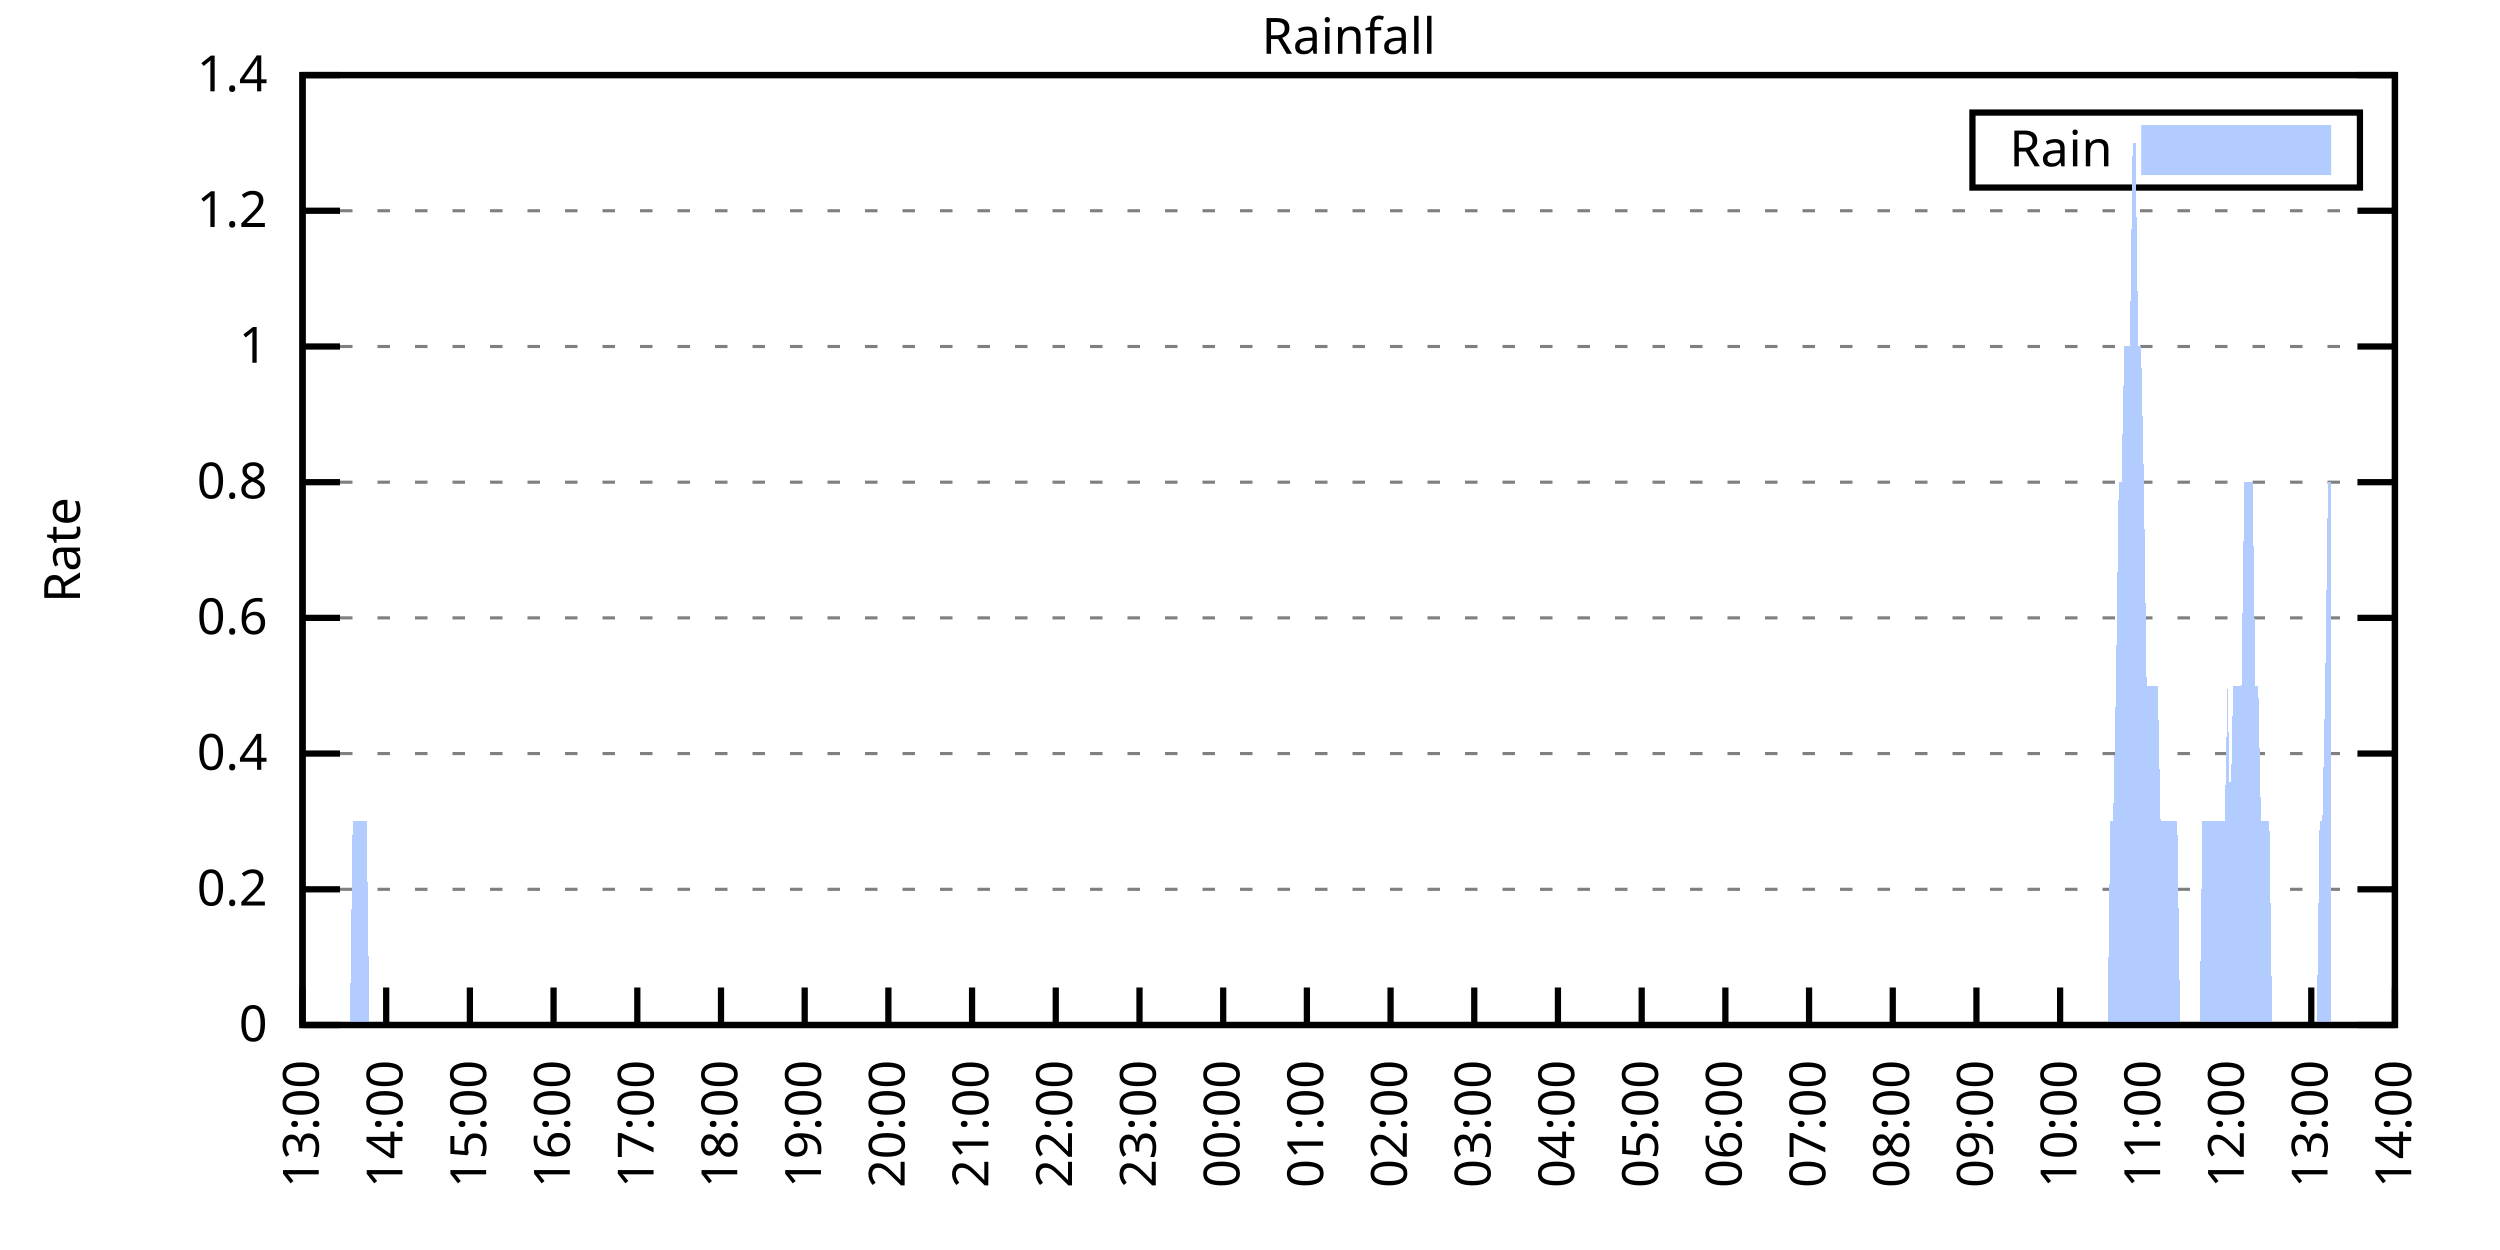
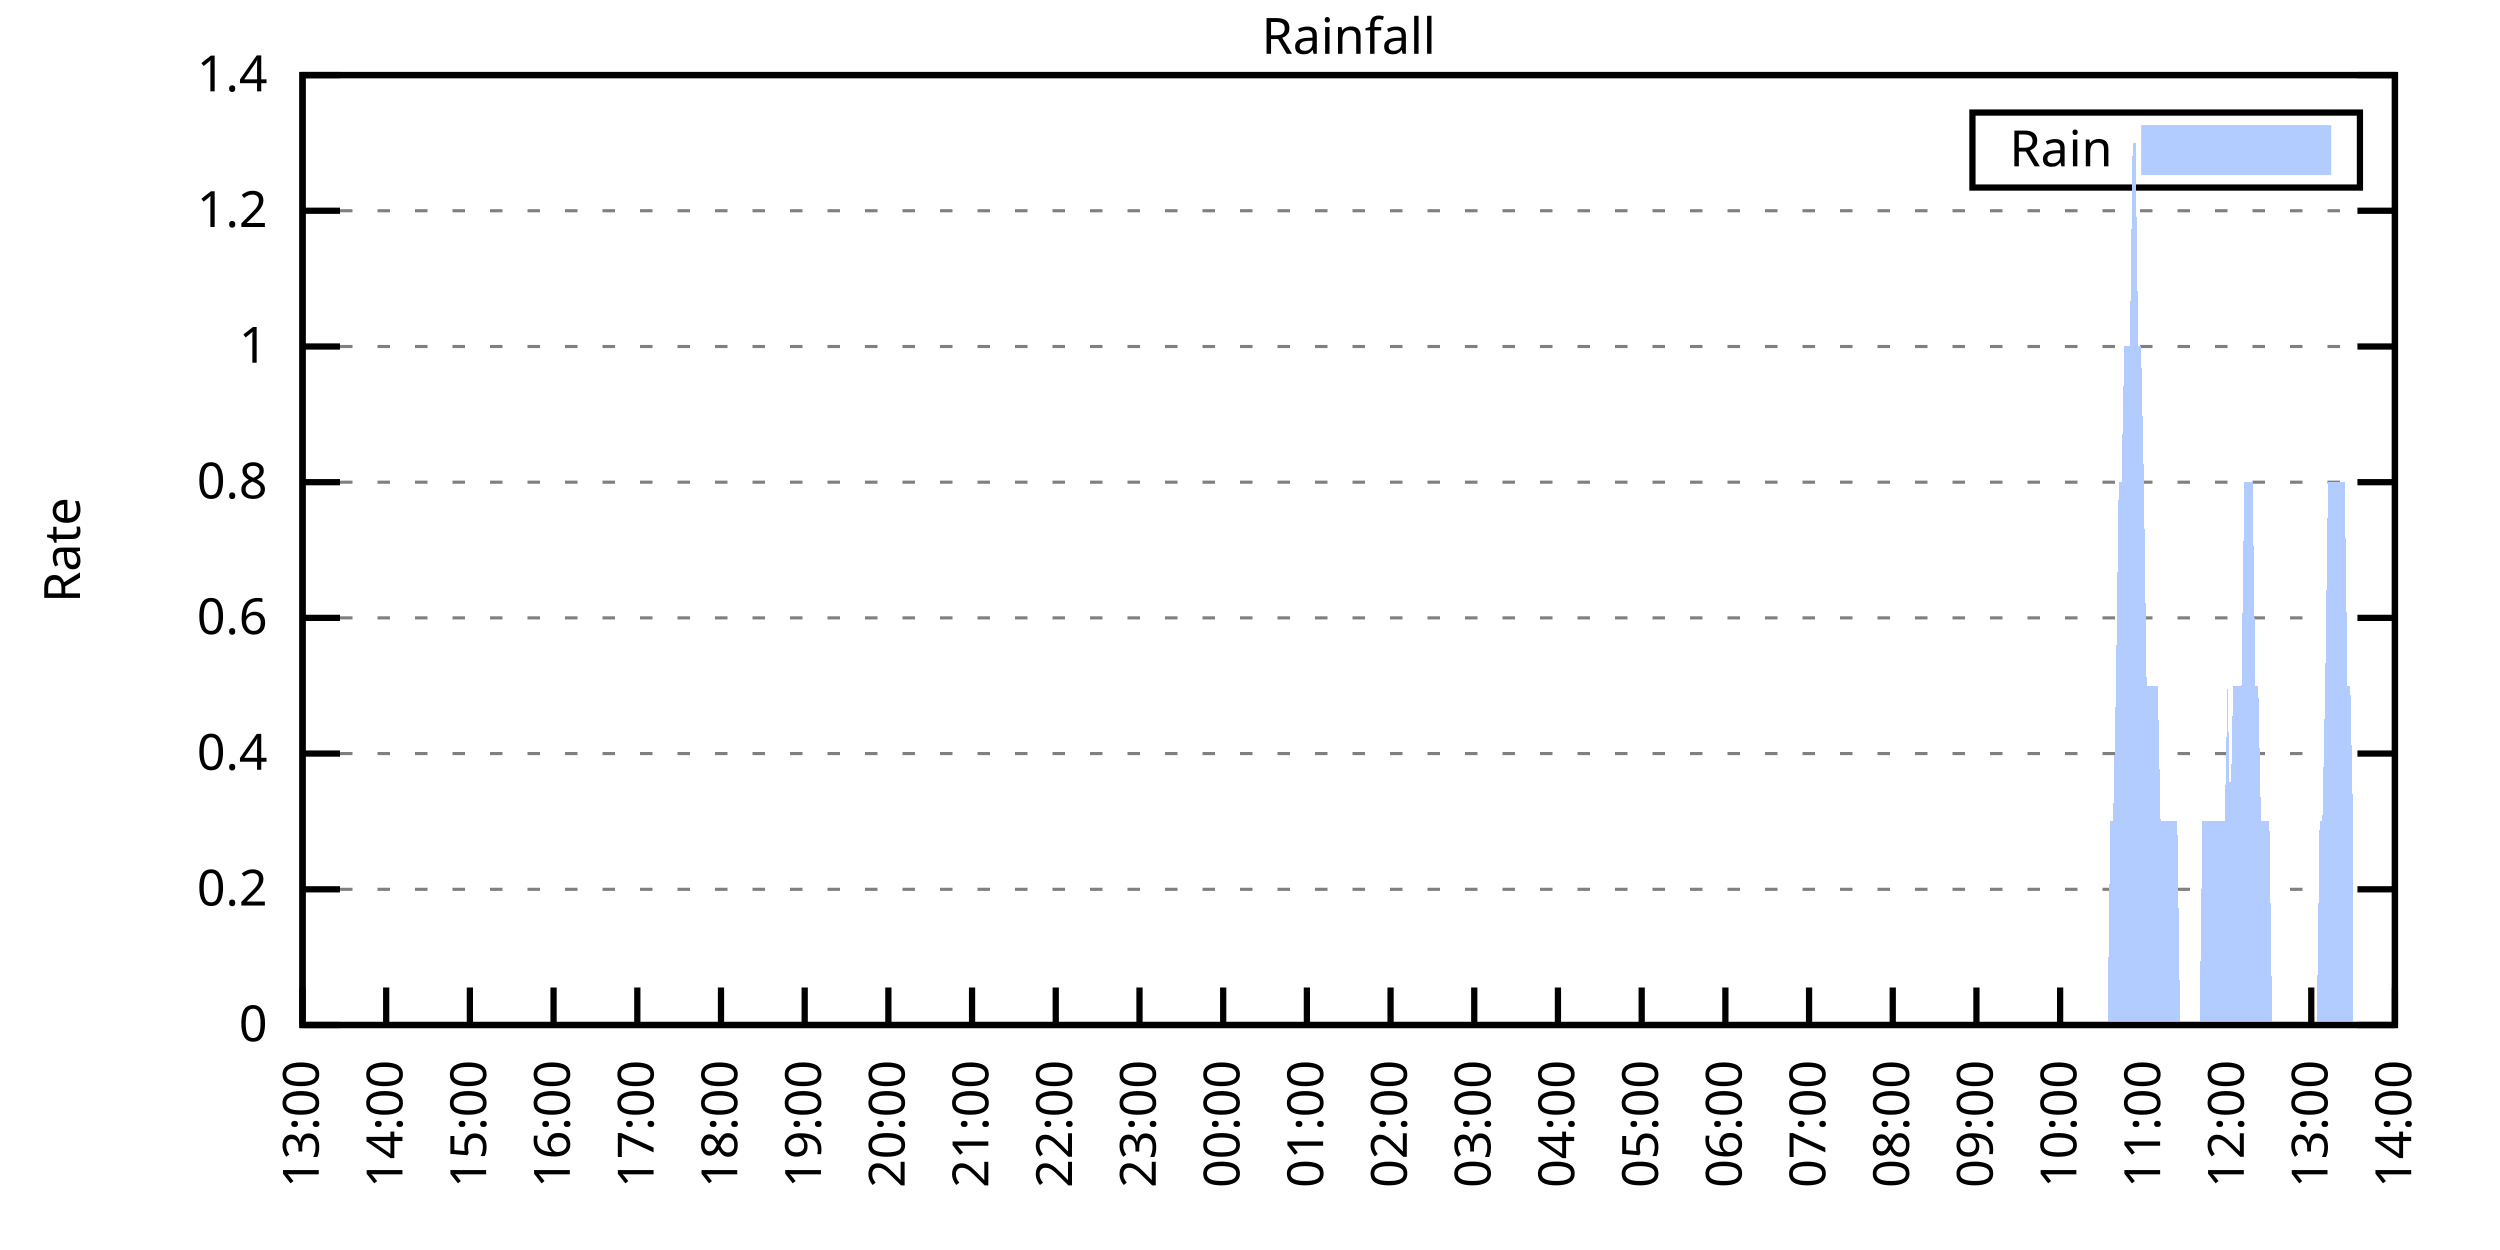
<svg xmlns="http://www.w3.org/2000/svg" xmlns:xlink="http://www.w3.org/1999/xlink" width="400" height="200" viewBox="0 0 400 200">
  <g id="gnuplot_canvas">
    <rect x="0" y="0" width="400" height="200" fill="none" />
    <defs>
      <circle id="gpDot" r="0.5" stroke-width="0.5" stroke="currentColor" />
      <path id="gpPt0" stroke-width="0.333" stroke="currentColor" d="M-1,0 h2 M0,-1 v2" />
      <path id="gpPt1" stroke-width="0.333" stroke="currentColor" d="M-1,-1 L1,1 M1,-1 L-1,1" />
      <path id="gpPt2" stroke-width="0.333" stroke="currentColor" d="M-1,0 L1,0 M0,-1 L0,1 M-1,-1 L1,1 M-1,1 L1,-1" />
      <rect id="gpPt3" stroke-width="0.333" stroke="currentColor" x="-1" y="-1" width="2" height="2" />
      <rect id="gpPt4" stroke-width="0.333" stroke="currentColor" fill="currentColor" x="-1" y="-1" width="2" height="2" />
      <circle id="gpPt5" stroke-width="0.333" stroke="currentColor" cx="0" cy="0" r="1" />
      <use xlink:href="#gpPt5" id="gpPt6" fill="currentColor" stroke="none" />
      <path id="gpPt7" stroke-width="0.333" stroke="currentColor" d="M0,-1.33 L-1.33,0.67 L1.33,0.67 z" />
      <use xlink:href="#gpPt7" id="gpPt8" fill="currentColor" stroke="none" />
      <use xlink:href="#gpPt7" id="gpPt9" stroke="currentColor" transform="rotate(180)" />
      <use xlink:href="#gpPt9" id="gpPt10" fill="currentColor" stroke="none" />
      <use xlink:href="#gpPt3" id="gpPt11" stroke="currentColor" transform="rotate(45)" />
      <use xlink:href="#gpPt11" id="gpPt12" fill="currentColor" stroke="none" />
      <path id="gpPt13" stroke-width="0.333" stroke="currentColor" d="M0,1.330 L1.265,0.411 L0.782,-1.067 L-0.782,-1.076 L-1.265,0.411 z" />
      <use xlink:href="#gpPt13" id="gpPt14" fill="currentColor" stroke="none" />
      <filter id="textbox" filterUnits="objectBoundingBox" x="0" y="0" height="1" width="1">
        <feFlood flood-color="white" flood-opacity="1" result="bgnd" />
        <feComposite in="SourceGraphic" in2="bgnd" operator="atop" />
      </filter>
      <filter id="greybox" filterUnits="objectBoundingBox" x="0" y="0" height="1" width="1">
        <feFlood flood-color="lightgrey" flood-opacity="1" result="grey" />
        <feComposite in="SourceGraphic" in2="grey" operator="atop" />
      </filter>
    </defs>
    <g fill="none" color="white" stroke="currentColor" stroke-width="1.00" stroke-linecap="butt" stroke-linejoin="miter">
</g>
    <g fill="none" color="black" stroke="currentColor" stroke-width="1.00" stroke-linecap="butt" stroke-linejoin="miter">
      <g stroke="none" shape-rendering="crispEdges">
        <polygon fill="rgb(255, 255, 255)" points="48.40,164.00 383.18,164.00 383.18,12.02 48.40,12.02 " />
      </g>
    </g>
    <g fill="none" color="black" stroke="currentColor" stroke-width="1.00" stroke-linecap="butt" stroke-linejoin="miter">
</g>
    <g fill="none" color="black" stroke="black" stroke-width="0.50" stroke-linecap="butt" stroke-linejoin="miter">
</g>
    <g fill="none" color="gray" stroke="currentColor" stroke-width="0.50" stroke-linecap="butt" stroke-linejoin="miter">
      <path stroke="gray" stroke-dasharray="2,4" class="gridline" d="M48.40,164.00 L383.19,164.00  " />
    </g>
    <g fill="none" color="gray" stroke="gray" stroke-width="1.00" stroke-linecap="butt" stroke-linejoin="miter">
</g>
    <g fill="none" color="black" stroke="currentColor" stroke-width="1.00" stroke-linecap="butt" stroke-linejoin="miter">
      <path stroke="black" d="M48.40,164.00 L54.40,164.00 M383.19,164.00 L377.19,164.00  " />
      <g transform="translate(42.80,166.60)" stroke="none" fill="black" font-family="Sans" font-size="8.00" text-anchor="end">
        <text>
          <tspan font-family="Sans"> 0</tspan>
        </text>
      </g>
    </g>
    <g fill="none" color="black" stroke="currentColor" stroke-width="1.00" stroke-linecap="butt" stroke-linejoin="miter">
</g>
    <g fill="none" color="black" stroke="black" stroke-width="0.50" stroke-linecap="butt" stroke-linejoin="miter">
</g>
    <g fill="none" color="gray" stroke="currentColor" stroke-width="0.50" stroke-linecap="butt" stroke-linejoin="miter">
      <path stroke="gray" stroke-dasharray="2,4" class="gridline" d="M48.40,142.29 L383.19,142.29  " />
    </g>
    <g fill="none" color="gray" stroke="gray" stroke-width="1.00" stroke-linecap="butt" stroke-linejoin="miter">
</g>
    <g fill="none" color="black" stroke="currentColor" stroke-width="1.00" stroke-linecap="butt" stroke-linejoin="miter">
      <path stroke="black" d="M48.40,142.29 L54.40,142.29 M383.19,142.29 L377.19,142.29  " />
      <g transform="translate(42.80,144.89)" stroke="none" fill="black" font-family="Sans" font-size="8.00" text-anchor="end">
        <text>
          <tspan font-family="Sans"> 0.2</tspan>
        </text>
      </g>
    </g>
    <g fill="none" color="black" stroke="currentColor" stroke-width="1.00" stroke-linecap="butt" stroke-linejoin="miter">
</g>
    <g fill="none" color="black" stroke="black" stroke-width="0.50" stroke-linecap="butt" stroke-linejoin="miter">
</g>
    <g fill="none" color="gray" stroke="currentColor" stroke-width="0.50" stroke-linecap="butt" stroke-linejoin="miter">
      <path stroke="gray" stroke-dasharray="2,4" class="gridline" d="M48.40,120.57 L383.19,120.57  " />
    </g>
    <g fill="none" color="gray" stroke="gray" stroke-width="1.00" stroke-linecap="butt" stroke-linejoin="miter">
</g>
    <g fill="none" color="black" stroke="currentColor" stroke-width="1.00" stroke-linecap="butt" stroke-linejoin="miter">
      <path stroke="black" d="M48.40,120.57 L54.40,120.57 M383.19,120.57 L377.19,120.57  " />
      <g transform="translate(42.80,123.17)" stroke="none" fill="black" font-family="Sans" font-size="8.00" text-anchor="end">
        <text>
          <tspan font-family="Sans"> 0.4</tspan>
        </text>
      </g>
    </g>
    <g fill="none" color="black" stroke="currentColor" stroke-width="1.00" stroke-linecap="butt" stroke-linejoin="miter">
</g>
    <g fill="none" color="black" stroke="black" stroke-width="0.50" stroke-linecap="butt" stroke-linejoin="miter">
</g>
    <g fill="none" color="gray" stroke="currentColor" stroke-width="0.50" stroke-linecap="butt" stroke-linejoin="miter">
      <path stroke="gray" stroke-dasharray="2,4" class="gridline" d="M48.40,98.86 L383.19,98.86  " />
    </g>
    <g fill="none" color="gray" stroke="gray" stroke-width="1.00" stroke-linecap="butt" stroke-linejoin="miter">
</g>
    <g fill="none" color="black" stroke="currentColor" stroke-width="1.00" stroke-linecap="butt" stroke-linejoin="miter">
      <path stroke="black" d="M48.40,98.86 L54.40,98.86 M383.19,98.86 L377.19,98.86  " />
      <g transform="translate(42.80,101.46)" stroke="none" fill="black" font-family="Sans" font-size="8.00" text-anchor="end">
        <text>
          <tspan font-family="Sans"> 0.6</tspan>
        </text>
      </g>
    </g>
    <g fill="none" color="black" stroke="currentColor" stroke-width="1.00" stroke-linecap="butt" stroke-linejoin="miter">
</g>
    <g fill="none" color="black" stroke="black" stroke-width="0.50" stroke-linecap="butt" stroke-linejoin="miter">
</g>
    <g fill="none" color="gray" stroke="currentColor" stroke-width="0.50" stroke-linecap="butt" stroke-linejoin="miter">
      <path stroke="gray" stroke-dasharray="2,4" class="gridline" d="M48.40,77.15 L383.19,77.15  " />
    </g>
    <g fill="none" color="gray" stroke="gray" stroke-width="1.00" stroke-linecap="butt" stroke-linejoin="miter">
</g>
    <g fill="none" color="black" stroke="currentColor" stroke-width="1.00" stroke-linecap="butt" stroke-linejoin="miter">
      <path stroke="black" d="M48.40,77.15 L54.40,77.15 M383.19,77.15 L377.19,77.15  " />
      <g transform="translate(42.80,79.75)" stroke="none" fill="black" font-family="Sans" font-size="8.00" text-anchor="end">
        <text>
          <tspan font-family="Sans"> 0.8</tspan>
        </text>
      </g>
    </g>
    <g fill="none" color="black" stroke="currentColor" stroke-width="1.00" stroke-linecap="butt" stroke-linejoin="miter">
</g>
    <g fill="none" color="black" stroke="black" stroke-width="0.50" stroke-linecap="butt" stroke-linejoin="miter">
</g>
    <g fill="none" color="gray" stroke="currentColor" stroke-width="0.50" stroke-linecap="butt" stroke-linejoin="miter">
      <path stroke="gray" stroke-dasharray="2,4" class="gridline" d="M48.40,55.44 L383.19,55.44  " />
    </g>
    <g fill="none" color="gray" stroke="gray" stroke-width="1.00" stroke-linecap="butt" stroke-linejoin="miter">
</g>
    <g fill="none" color="black" stroke="currentColor" stroke-width="1.00" stroke-linecap="butt" stroke-linejoin="miter">
      <path stroke="black" d="M48.40,55.44 L54.40,55.44 M383.19,55.44 L377.19,55.44  " />
      <g transform="translate(42.80,58.04)" stroke="none" fill="black" font-family="Sans" font-size="8.00" text-anchor="end">
        <text>
          <tspan font-family="Sans"> 1</tspan>
        </text>
      </g>
    </g>
    <g fill="none" color="black" stroke="currentColor" stroke-width="1.00" stroke-linecap="butt" stroke-linejoin="miter">
</g>
    <g fill="none" color="black" stroke="black" stroke-width="0.50" stroke-linecap="butt" stroke-linejoin="miter">
</g>
    <g fill="none" color="gray" stroke="currentColor" stroke-width="0.50" stroke-linecap="butt" stroke-linejoin="miter">
      <path stroke="gray" stroke-dasharray="2,4" class="gridline" d="M48.40,33.72 L383.19,33.72  " />
    </g>
    <g fill="none" color="gray" stroke="gray" stroke-width="1.00" stroke-linecap="butt" stroke-linejoin="miter">
</g>
    <g fill="none" color="black" stroke="currentColor" stroke-width="1.00" stroke-linecap="butt" stroke-linejoin="miter">
      <path stroke="black" d="M48.40,33.72 L54.40,33.72 M383.19,33.72 L377.19,33.72  " />
      <g transform="translate(42.80,36.32)" stroke="none" fill="black" font-family="Sans" font-size="8.00" text-anchor="end">
        <text>
          <tspan font-family="Sans"> 1.2</tspan>
        </text>
      </g>
    </g>
    <g fill="none" color="black" stroke="currentColor" stroke-width="1.00" stroke-linecap="butt" stroke-linejoin="miter">
</g>
    <g fill="none" color="black" stroke="black" stroke-width="0.50" stroke-linecap="butt" stroke-linejoin="miter">
</g>
    <g fill="none" color="gray" stroke="currentColor" stroke-width="0.50" stroke-linecap="butt" stroke-linejoin="miter">
      <path stroke="gray" stroke-dasharray="2,4" class="gridline" d="M48.40,12.01 L383.19,12.01  " />
    </g>
    <g fill="none" color="gray" stroke="gray" stroke-width="1.00" stroke-linecap="butt" stroke-linejoin="miter">
</g>
    <g fill="none" color="black" stroke="currentColor" stroke-width="1.00" stroke-linecap="butt" stroke-linejoin="miter">
      <path stroke="black" d="M48.40,12.01 L54.40,12.01 M383.19,12.01 L377.19,12.01  " />
      <g transform="translate(42.80,14.61)" stroke="none" fill="black" font-family="Sans" font-size="8.00" text-anchor="end">
        <text>
          <tspan font-family="Sans"> 1.4</tspan>
        </text>
      </g>
    </g>
    <g fill="none" color="black" stroke="currentColor" stroke-width="1.00" stroke-linecap="butt" stroke-linejoin="miter">
      <path stroke="black" d="M48.40,164.00 L48.40,158.00  " />
      <g transform="translate(51.00,169.60) rotate(270.00)" stroke="none" fill="black" font-family="Sans" font-size="8.00" text-anchor="end">
        <text>
          <tspan font-family="Sans">13:00</tspan>
        </text>
      </g>
    </g>
    <g fill="none" color="black" stroke="currentColor" stroke-width="1.00" stroke-linecap="butt" stroke-linejoin="miter">
      <path stroke="black" d="M61.79,164.00 L61.79,158.00  " />
      <g transform="translate(64.39,169.60) rotate(270.00)" stroke="none" fill="black" font-family="Sans" font-size="8.00" text-anchor="end">
        <text>
          <tspan font-family="Sans">14:00</tspan>
        </text>
      </g>
    </g>
    <g fill="none" color="black" stroke="currentColor" stroke-width="1.00" stroke-linecap="butt" stroke-linejoin="miter">
      <path stroke="black" d="M75.18,164.00 L75.18,158.00  " />
      <g transform="translate(77.78,169.60) rotate(270.00)" stroke="none" fill="black" font-family="Sans" font-size="8.00" text-anchor="end">
        <text>
          <tspan font-family="Sans">15:00</tspan>
        </text>
      </g>
    </g>
    <g fill="none" color="black" stroke="currentColor" stroke-width="1.00" stroke-linecap="butt" stroke-linejoin="miter">
      <path stroke="black" d="M88.57,164.00 L88.57,158.00  " />
      <g transform="translate(91.17,169.60) rotate(270.00)" stroke="none" fill="black" font-family="Sans" font-size="8.00" text-anchor="end">
        <text>
          <tspan font-family="Sans">16:00</tspan>
        </text>
      </g>
    </g>
    <g fill="none" color="black" stroke="currentColor" stroke-width="1.00" stroke-linecap="butt" stroke-linejoin="miter">
      <path stroke="black" d="M101.97,164.00 L101.97,158.00  " />
      <g transform="translate(104.57,169.60) rotate(270.00)" stroke="none" fill="black" font-family="Sans" font-size="8.00" text-anchor="end">
        <text>
          <tspan font-family="Sans">17:00</tspan>
        </text>
      </g>
    </g>
    <g fill="none" color="black" stroke="currentColor" stroke-width="1.00" stroke-linecap="butt" stroke-linejoin="miter">
      <path stroke="black" d="M115.36,164.00 L115.36,158.00  " />
      <g transform="translate(117.96,169.60) rotate(270.00)" stroke="none" fill="black" font-family="Sans" font-size="8.00" text-anchor="end">
        <text>
          <tspan font-family="Sans">18:00</tspan>
        </text>
      </g>
    </g>
    <g fill="none" color="black" stroke="currentColor" stroke-width="1.00" stroke-linecap="butt" stroke-linejoin="miter">
      <path stroke="black" d="M128.75,164.00 L128.75,158.00  " />
      <g transform="translate(131.35,169.60) rotate(270.00)" stroke="none" fill="black" font-family="Sans" font-size="8.00" text-anchor="end">
        <text>
          <tspan font-family="Sans">19:00</tspan>
        </text>
      </g>
    </g>
    <g fill="none" color="black" stroke="currentColor" stroke-width="1.00" stroke-linecap="butt" stroke-linejoin="miter">
      <path stroke="black" d="M142.14,164.00 L142.14,158.00  " />
      <g transform="translate(144.74,169.60) rotate(270.00)" stroke="none" fill="black" font-family="Sans" font-size="8.00" text-anchor="end">
        <text>
          <tspan font-family="Sans">20:00</tspan>
        </text>
      </g>
    </g>
    <g fill="none" color="black" stroke="currentColor" stroke-width="1.00" stroke-linecap="butt" stroke-linejoin="miter">
      <path stroke="black" d="M155.53,164.00 L155.53,158.00  " />
      <g transform="translate(158.13,169.60) rotate(270.00)" stroke="none" fill="black" font-family="Sans" font-size="8.00" text-anchor="end">
        <text>
          <tspan font-family="Sans">21:00</tspan>
        </text>
      </g>
    </g>
    <g fill="none" color="black" stroke="currentColor" stroke-width="1.00" stroke-linecap="butt" stroke-linejoin="miter">
      <path stroke="black" d="M168.92,164.00 L168.92,158.00  " />
      <g transform="translate(171.52,169.60) rotate(270.00)" stroke="none" fill="black" font-family="Sans" font-size="8.00" text-anchor="end">
        <text>
          <tspan font-family="Sans">22:00</tspan>
        </text>
      </g>
    </g>
    <g fill="none" color="black" stroke="currentColor" stroke-width="1.00" stroke-linecap="butt" stroke-linejoin="miter">
      <path stroke="black" d="M182.32,164.00 L182.32,158.00  " />
      <g transform="translate(184.92,169.60) rotate(270.00)" stroke="none" fill="black" font-family="Sans" font-size="8.00" text-anchor="end">
        <text>
          <tspan font-family="Sans">23:00</tspan>
        </text>
      </g>
    </g>
    <g fill="none" color="black" stroke="currentColor" stroke-width="1.00" stroke-linecap="butt" stroke-linejoin="miter">
      <path stroke="black" d="M195.71,164.00 L195.71,158.00  " />
      <g transform="translate(198.31,169.60) rotate(270.00)" stroke="none" fill="black" font-family="Sans" font-size="8.00" text-anchor="end">
        <text>
          <tspan font-family="Sans">00:00</tspan>
        </text>
      </g>
    </g>
    <g fill="none" color="black" stroke="currentColor" stroke-width="1.00" stroke-linecap="butt" stroke-linejoin="miter">
      <path stroke="black" d="M209.10,164.00 L209.10,158.00  " />
      <g transform="translate(211.70,169.60) rotate(270.00)" stroke="none" fill="black" font-family="Sans" font-size="8.00" text-anchor="end">
        <text>
          <tspan font-family="Sans">01:00</tspan>
        </text>
      </g>
    </g>
    <g fill="none" color="black" stroke="currentColor" stroke-width="1.00" stroke-linecap="butt" stroke-linejoin="miter">
      <path stroke="black" d="M222.49,164.00 L222.49,158.00  " />
      <g transform="translate(225.09,169.60) rotate(270.00)" stroke="none" fill="black" font-family="Sans" font-size="8.00" text-anchor="end">
        <text>
          <tspan font-family="Sans">02:00</tspan>
        </text>
      </g>
    </g>
    <g fill="none" color="black" stroke="currentColor" stroke-width="1.00" stroke-linecap="butt" stroke-linejoin="miter">
      <path stroke="black" d="M235.88,164.00 L235.88,158.00  " />
      <g transform="translate(238.48,169.60) rotate(270.00)" stroke="none" fill="black" font-family="Sans" font-size="8.00" text-anchor="end">
        <text>
          <tspan font-family="Sans">03:00</tspan>
        </text>
      </g>
    </g>
    <g fill="none" color="black" stroke="currentColor" stroke-width="1.00" stroke-linecap="butt" stroke-linejoin="miter">
      <path stroke="black" d="M249.27,164.00 L249.27,158.00  " />
      <g transform="translate(251.87,169.60) rotate(270.00)" stroke="none" fill="black" font-family="Sans" font-size="8.00" text-anchor="end">
        <text>
          <tspan font-family="Sans">04:00</tspan>
        </text>
      </g>
    </g>
    <g fill="none" color="black" stroke="currentColor" stroke-width="1.00" stroke-linecap="butt" stroke-linejoin="miter">
      <path stroke="black" d="M262.67,164.00 L262.67,158.00  " />
      <g transform="translate(265.27,169.60) rotate(270.00)" stroke="none" fill="black" font-family="Sans" font-size="8.00" text-anchor="end">
        <text>
          <tspan font-family="Sans">05:00</tspan>
        </text>
      </g>
    </g>
    <g fill="none" color="black" stroke="currentColor" stroke-width="1.00" stroke-linecap="butt" stroke-linejoin="miter">
      <path stroke="black" d="M276.06,164.00 L276.06,158.00  " />
      <g transform="translate(278.66,169.60) rotate(270.00)" stroke="none" fill="black" font-family="Sans" font-size="8.00" text-anchor="end">
        <text>
          <tspan font-family="Sans">06:00</tspan>
        </text>
      </g>
    </g>
    <g fill="none" color="black" stroke="currentColor" stroke-width="1.00" stroke-linecap="butt" stroke-linejoin="miter">
      <path stroke="black" d="M289.45,164.00 L289.45,158.00  " />
      <g transform="translate(292.05,169.60) rotate(270.00)" stroke="none" fill="black" font-family="Sans" font-size="8.00" text-anchor="end">
        <text>
          <tspan font-family="Sans">07:00</tspan>
        </text>
      </g>
    </g>
    <g fill="none" color="black" stroke="currentColor" stroke-width="1.00" stroke-linecap="butt" stroke-linejoin="miter">
      <path stroke="black" d="M302.84,164.00 L302.84,158.00  " />
      <g transform="translate(305.44,169.60) rotate(270.00)" stroke="none" fill="black" font-family="Sans" font-size="8.00" text-anchor="end">
        <text>
          <tspan font-family="Sans">08:00</tspan>
        </text>
      </g>
    </g>
    <g fill="none" color="black" stroke="currentColor" stroke-width="1.00" stroke-linecap="butt" stroke-linejoin="miter">
      <path stroke="black" d="M316.23,164.00 L316.23,158.00  " />
      <g transform="translate(318.83,169.60) rotate(270.00)" stroke="none" fill="black" font-family="Sans" font-size="8.00" text-anchor="end">
        <text>
          <tspan font-family="Sans">09:00</tspan>
        </text>
      </g>
    </g>
    <g fill="none" color="black" stroke="currentColor" stroke-width="1.00" stroke-linecap="butt" stroke-linejoin="miter">
      <path stroke="black" d="M329.62,164.00 L329.62,158.00  " />
      <g transform="translate(332.22,169.60) rotate(270.00)" stroke="none" fill="black" font-family="Sans" font-size="8.00" text-anchor="end">
        <text>
          <tspan font-family="Sans">10:00</tspan>
        </text>
      </g>
    </g>
    <g fill="none" color="black" stroke="currentColor" stroke-width="1.00" stroke-linecap="butt" stroke-linejoin="miter">
      <path stroke="black" d="M343.02,164.00 L343.02,158.00  " />
      <g transform="translate(345.62,169.60) rotate(270.00)" stroke="none" fill="black" font-family="Sans" font-size="8.00" text-anchor="end">
        <text>
          <tspan font-family="Sans">11:00</tspan>
        </text>
      </g>
    </g>
    <g fill="none" color="black" stroke="currentColor" stroke-width="1.00" stroke-linecap="butt" stroke-linejoin="miter">
      <path stroke="black" d="M356.41,164.00 L356.41,158.00  " />
      <g transform="translate(359.01,169.60) rotate(270.00)" stroke="none" fill="black" font-family="Sans" font-size="8.00" text-anchor="end">
        <text>
          <tspan font-family="Sans">12:00</tspan>
        </text>
      </g>
    </g>
    <g fill="none" color="black" stroke="currentColor" stroke-width="1.00" stroke-linecap="butt" stroke-linejoin="miter">
      <path stroke="black" d="M369.80,164.00 L369.80,158.00  " />
      <g transform="translate(372.40,169.60) rotate(270.00)" stroke="none" fill="black" font-family="Sans" font-size="8.00" text-anchor="end">
        <text>
          <tspan font-family="Sans">13:00</tspan>
        </text>
      </g>
    </g>
    <g fill="none" color="black" stroke="currentColor" stroke-width="1.00" stroke-linecap="butt" stroke-linejoin="miter">
      <path stroke="black" d="M383.19,164.00 L383.19,158.00  " />
      <g transform="translate(385.79,169.60) rotate(270.00)" stroke="none" fill="black" font-family="Sans" font-size="8.00" text-anchor="end">
        <text>
          <tspan font-family="Sans">14:00</tspan>
        </text>
      </g>
    </g>
    <g fill="none" color="black" stroke="currentColor" stroke-width="1.00" stroke-linecap="butt" stroke-linejoin="miter">
</g>
    <g fill="none" color="black" stroke="currentColor" stroke-width="1.00" stroke-linecap="butt" stroke-linejoin="miter">
      <path stroke="black" d="M48.40,12.01 L48.40,164.00 L383.19,164.00 L383.19,12.01 L48.40,12.01 Z  " />
    </g>
    <g fill="none" color="black" stroke="currentColor" stroke-width="1.00" stroke-linecap="butt" stroke-linejoin="miter">
</g>
    <g fill="none" color="black" stroke="currentColor" stroke-width="1.00" stroke-linecap="butt" stroke-linejoin="miter">
      <path stroke="black" d="M315.59,30.01 L315.59,18.01 L377.59,18.01 L377.59,30.01 L315.59,30.01 Z  " />
    </g>
    <g id="Rainfall_plot_1">
      <g fill="none" color="white" stroke="black" stroke-width="2.00" stroke-linecap="butt" stroke-linejoin="miter">
</g>
      <g fill="none" color="black" stroke="currentColor" stroke-width="2.00" stroke-linecap="butt" stroke-linejoin="miter">
        <g transform="translate(337.99,26.61)" stroke="none" fill="black" font-family="Sans" font-size="8.00" text-anchor="end">
          <text>
            <tspan font-family="Sans">Rain</tspan>
          </text>
        </g>
      </g>
      <g fill="none" color="black" stroke="currentColor" stroke-width="2.00" stroke-linecap="butt" stroke-linejoin="miter">
        <g stroke="none" shape-rendering="crispEdges">
          <polygon fill="rgb(178, 204, 255)" points="343.59,27.01 371.99,27.01 371.99,21.01 343.59,21.01 " />
        </g>
        <path stroke="rgb(178, 204, 255)" d="M343.59,27.01 L371.99,27.01 L371.99,21.01 L343.59,21.01 L343.59,27.01 Z  " />
      </g>
      <g fill="none" color="black" stroke="currentColor" stroke-width="2.00" stroke-linecap="butt" stroke-linejoin="miter">
        <g stroke="none" shape-rendering="crispEdges">
-           <polygon fill="rgb(178, 204, 255)" points="51.97,164.00 52.42,164.00 52.86,164.00 53.31,164.00 53.76,164.00 54.20,164.00 54.65,164.00 55.10,164.00 55.54,164.00 55.99,164.00 56.43,131.43 56.88,131.43 57.33,131.43 57.77,131.43 58.22,131.43 58.67,131.43 59.11,164.00 59.56,164.00 60.01,164.00 60.45,164.00 60.90,164.00 61.35,164.00 61.79,164.00 62.24,164.00 62.68,164.00 63.13,164.00 63.58,164.00 64.02,164.00 64.47,164.00 64.92,164.00 65.36,164.00 65.81,164.00 66.26,164.00 66.70,164.00 67.15,164.00 67.59,164.00 68.04,164.00 68.49,164.00 68.93,164.00 69.38,164.00 69.83,164.00 70.27,164.00 70.72,164.00 71.17,164.00 71.61,164.00 72.06,164.00 72.50,164.00 72.95,164.00 73.40,164.00 73.84,164.00 74.29,164.00 74.74,164.00 75.18,164.00 75.63,164.00 76.08,164.00 76.52,164.00 76.97,164.00 77.42,164.00 77.86,164.00 78.31,164.00 78.75,164.00 79.20,164.00 79.65,164.00 80.09,164.00 80.54,164.00 80.99,164.00 81.43,164.00 81.88,164.00 82.33,164.00 82.77,164.00 83.22,164.00 83.66,164.00 84.11,164.00 84.56,164.00 85.00,164.00 85.45,164.00 85.90,164.00 86.34,164.00 86.79,164.00 87.24,164.00 87.68,164.00 88.13,164.00 88.57,164.00 89.02,164.00 89.47,164.00 89.91,164.00 90.36,164.00 90.81,164.00 91.25,164.00 91.70,164.00 92.15,164.00 92.59,164.00 93.04,164.00 93.49,164.00 93.93,164.00 94.38,164.00 94.82,164.00 95.27,164.00 95.72,164.00 96.16,164.00 96.61,164.00 97.06,164.00 97.50,164.00 97.95,164.00 98.40,164.00 98.84,164.00 99.29,164.00 99.73,164.00 100.18,164.00 100.63,164.00 101.07,164.00 101.52,164.00 101.97,164.00 102.41,164.00 102.86,164.00 103.31,164.00 103.75,164.00 104.20,164.00 104.64,164.00 105.09,164.00 105.54,164.00 105.98,164.00 106.43,164.00 106.88,164.00 107.32,164.00 107.77,164.00 108.22,164.00 108.66,164.00 109.11,164.00 109.55,164.00 110.00,164.00 110.45,164.00 110.89,164.00 111.34,164.00 111.79,164.00 112.23,164.00 112.68,164.00 113.13,164.00 113.57,164.00 114.02,164.00 114.47,164.00 114.91,164.00 115.36,164.00 115.80,164.00 116.25,164.00 116.70,164.00 117.14,164.00 117.59,164.00 118.04,164.00 118.48,164.00 118.93,164.00 119.38,164.00 119.82,164.00 120.27,164.00 120.71,164.00 121.16,164.00 121.61,164.00 122.05,164.00 122.50,164.00 122.95,164.00 123.39,164.00 123.84,164.00 124.29,164.00 124.73,164.00 125.18,164.00 125.62,164.00 126.07,164.00 126.52,164.00 126.96,164.00 127.41,164.00 127.86,164.00 128.30,164.00 128.75,164.00 129.20,164.00 129.64,164.00 130.09,164.00 130.54,164.00 130.98,164.00 131.43,164.00 131.87,164.00 132.32,164.00 132.77,164.00 133.21,164.00 133.66,164.00 134.11,164.00 134.55,164.00 135.00,164.00 135.45,164.00 135.89,164.00 136.34,164.00 136.78,164.00 137.23,164.00 137.68,164.00 138.12,164.00 138.57,164.00 139.02,164.00 139.46,164.00 139.91,164.00 140.36,164.00 140.80,164.00 141.25,164.00 141.69,164.00 142.14,164.00 142.59,164.00 143.03,164.00 143.48,164.00 143.93,164.00 144.37,164.00 144.82,164.00 145.27,164.00 145.71,164.00 146.16,164.00 146.61,164.00 147.05,164.00 147.50,164.00 147.94,164.00 148.39,164.00 148.84,164.00 149.28,164.00 149.73,164.00 150.18,164.00 150.62,164.00 151.07,164.00 151.52,164.00 151.96,164.00 152.41,164.00 152.85,164.00 153.30,164.00 153.75,164.00 154.19,164.00 154.64,164.00 155.09,164.00 155.53,164.00 155.98,164.00 156.43,164.00 156.87,164.00 157.32,164.00 157.76,164.00 158.21,164.00 158.66,164.00 159.10,164.00 159.55,164.00 160.00,164.00 160.44,164.00 160.89,164.00 161.34,164.00 161.78,164.00 162.23,164.00 162.67,164.00 163.12,164.00 163.57,164.00 164.01,164.00 164.46,164.00 164.91,164.00 165.35,164.00 165.80,164.00 166.25,164.00 166.69,164.00 167.14,164.00 167.59,164.00 168.03,164.00 168.48,164.00 168.92,164.00 169.37,164.00 169.82,164.00 170.26,164.00 170.71,164.00 171.16,164.00 171.60,164.00 172.05,164.00 172.50,164.00 172.94,164.00 173.39,164.00 173.83,164.00 174.28,164.00 174.73,164.00 175.17,164.00 175.62,164.00 176.07,164.00 176.51,164.00 176.96,164.00 177.41,164.00 177.85,164.00 178.30,164.00 178.74,164.00 179.19,164.00 179.64,164.00 180.08,164.00 180.53,164.00 180.98,164.00 181.42,164.00 181.87,164.00 182.32,164.00 182.76,164.00 183.21,164.00 183.66,164.00 184.10,164.00 184.55,164.00 184.99,164.00 185.44,164.00 185.89,164.00 186.33,164.00 186.78,164.00 187.23,164.00 187.67,164.00 188.12,164.00 188.57,164.00 189.01,164.00 189.46,164.00 189.90,164.00 190.35,164.00 190.80,164.00 191.24,164.00 191.69,164.00 192.14,164.00 192.58,164.00 193.03,164.00 193.48,164.00 193.92,164.00 194.37,164.00 194.81,164.00 195.26,164.00 195.71,164.00 196.15,164.00 196.60,164.00 197.05,164.00 197.49,164.00 197.94,164.00 198.39,164.00 198.83,164.00 199.28,164.00 199.73,164.00 200.17,164.00 200.62,164.00 201.06,164.00 201.51,164.00 201.96,164.00 202.40,164.00 202.85,164.00 203.30,164.00 203.74,164.00 204.19,164.00 204.64,164.00 205.08,164.00 205.53,164.00 205.97,164.00 206.42,164.00 206.87,164.00 207.31,164.00 207.76,164.00 208.21,164.00 208.65,164.00 209.10,164.00 209.55,164.00 209.99,164.00 210.44,164.00 210.88,164.00 211.33,164.00 211.78,164.00 212.22,164.00 212.67,164.00 213.12,164.00 213.56,164.00 214.01,164.00 214.46,164.00 214.90,164.00 215.35,164.00 215.80,164.00 216.24,164.00 216.69,164.00 217.13,164.00 217.58,164.00 218.03,164.00 218.47,164.00 218.92,164.00 219.37,164.00 219.81,164.00 220.26,164.00 220.71,164.00 221.15,164.00 221.60,164.00 222.04,164.00 222.49,164.00 222.94,164.00 223.38,164.00 223.83,164.00 224.28,164.00 224.72,164.00 225.17,164.00 225.62,164.00 226.06,164.00 226.51,164.00 226.95,164.00 227.40,164.00 227.85,164.00 228.29,164.00 228.74,164.00 229.19,164.00 229.63,164.00 230.08,164.00 230.53,164.00 230.97,164.00 231.42,164.00 231.86,164.00 232.31,164.00 232.76,164.00 233.20,164.00 233.65,164.00 234.10,164.00 234.54,164.00 234.99,164.00 235.44,164.00 235.88,164.00 236.33,164.00 236.78,164.00 237.22,164.00 237.67,164.00 238.11,164.00 238.56,164.00 239.01,164.00 239.45,164.00 239.90,164.00 240.35,164.00 240.79,164.00 241.24,164.00 241.69,164.00 242.13,164.00 242.58,164.00 243.02,164.00 243.47,164.00 243.92,164.00 244.36,164.00 244.81,164.00 245.26,164.00 245.70,164.00 246.15,164.00 246.60,164.00 247.04,164.00 247.49,164.00 247.93,164.00 248.38,164.00 248.83,164.00 249.27,164.00 249.72,164.00 250.17,164.00 250.61,164.00 251.06,164.00 251.51,164.00 251.95,164.00 252.40,164.00 252.85,164.00 253.29,164.00 253.74,164.00 254.18,164.00 254.63,164.00 255.08,164.00 255.52,164.00 255.97,164.00 256.42,164.00 256.86,164.00 257.31,164.00 257.76,164.00 258.20,164.00 258.65,164.00 259.09,164.00 259.54,164.00 259.99,164.00 260.43,164.00 260.88,164.00 261.33,164.00 261.77,164.00 262.22,164.00 262.67,164.00 263.11,164.00 263.56,164.00 264.00,164.00 264.45,164.00 264.90,164.00 265.34,164.00 265.79,164.00 266.24,164.00 266.68,164.00 267.13,164.00 267.58,164.00 268.02,164.00 268.47,164.00 268.92,164.00 269.36,164.00 269.81,164.00 270.25,164.00 270.70,164.00 271.15,164.00 271.59,164.00 272.04,164.00 272.49,164.00 272.93,164.00 273.38,164.00 273.83,164.00 274.27,164.00 274.72,164.00 275.16,164.00 275.61,164.00 276.06,164.00 276.50,164.00 276.95,164.00 277.40,164.00 277.84,164.00 278.29,164.00 278.74,164.00 279.18,164.00 279.63,164.00 280.07,164.00 280.52,164.00 280.97,164.00 281.41,164.00 281.86,164.00 282.31,164.00 282.75,164.00 283.20,164.00 283.65,164.00 284.09,164.00 284.54,164.00 284.98,164.00 285.43,164.00 285.88,164.00 286.32,164.00 286.77,164.00 287.22,164.00 287.66,164.00 288.11,164.00 288.56,164.00 289.00,164.00 289.45,164.00 289.90,164.00 290.34,164.00 290.79,164.00 291.23,164.00 291.68,164.00 292.13,164.00 292.57,164.00 293.02,164.00 293.47,164.00 293.91,164.00 294.36,164.00 294.81,164.00 295.25,164.00 295.70,164.00 296.14,164.00 296.59,164.00 297.04,164.00 297.48,164.00 297.93,164.00 298.38,164.00 298.82,164.00 299.27,164.00 299.72,164.00 300.16,164.00 300.61,164.00 301.05,164.00 301.50,164.00 301.95,164.00 302.39,164.00 302.84,164.00 303.29,164.00 303.73,164.00 304.18,164.00 304.63,164.00 305.07,164.00 305.52,164.00 305.97,164.00 306.41,164.00 306.86,164.00 307.30,164.00 307.75,164.00 308.20,164.00 308.64,164.00 309.09,164.00 309.54,164.00 309.98,164.00 310.43,164.00 310.88,164.00 311.32,164.00 311.77,164.00 312.21,164.00 312.66,164.00 313.11,164.00 313.55,164.00 314.00,164.00 314.45,164.00 314.89,164.00 315.34,164.00 315.79,164.00 316.23,164.00 316.68,164.00 317.12,164.00 317.57,164.00 318.02,164.00 318.46,164.00 318.91,164.00 319.36,164.00 319.80,164.00 320.25,164.00 320.70,164.00 321.14,164.00 321.59,164.00 322.04,164.00 322.48,164.00 322.93,164.00 323.37,164.00 323.82,164.00 324.27,164.00 324.71,164.00 325.16,164.00 325.61,164.00 326.05,164.00 326.50,164.00 326.95,164.00 327.39,164.00 327.84,164.00 328.28,164.00 328.73,164.00 329.18,164.00 329.62,164.00 330.07,164.00 330.52,164.00 330.96,164.00 331.41,164.00 331.86,164.00 332.30,164.00 332.75,164.00 333.19,164.00 333.64,164.00 334.09,164.00 334.53,164.00 334.98,164.00 335.43,164.00 335.87,164.00 336.32,164.00 336.77,164.00 337.21,164.00 337.66,131.43 338.10,131.43 338.55,109.72 339.00,77.15 339.44,77.15 339.89,55.44 340.34,55.44 340.78,55.44 341.23,22.87 341.68,22.87 342.12,55.44 342.57,55.44 343.02,77.15 343.46,109.72 343.91,109.72 344.35,109.72 344.80,109.72 345.25,109.72 345.69,131.43 346.14,131.43 346.59,131.43 347.03,131.43 347.48,131.43 347.93,131.43 348.37,131.43 348.82,164.00 349.26,164.00 349.71,164.00 350.16,164.00 350.60,164.00 351.05,164.00 351.50,164.00 351.94,164.00 352.39,131.43 352.84,131.43 353.28,131.43 353.73,131.43 354.17,131.43 354.62,131.43 355.07,131.43 355.51,131.43 355.96,131.43 356.41,109.72 356.85,131.43 357.30,109.72 357.75,109.72 358.19,109.72 358.64,109.72 359.09,77.15 359.53,77.15 359.98,77.15 360.42,77.15 360.87,109.72 361.32,109.72 361.76,131.43 362.21,131.43 362.66,131.43 363.10,131.43 363.55,164.00 364.00,164.00 364.44,164.00 364.89,164.00 365.33,164.00 365.78,164.00 366.23,164.00 366.67,164.00 367.12,164.00 367.57,164.00 368.01,164.00 368.46,164.00 368.91,164.00 369.35,164.00 369.80,164.00 370.24,164.00 370.69,164.00 371.14,131.43 371.58,131.43 372.03,109.72 372.48,77.15 372.92,77.15 372.92,164.00 51.97,164.00 " />
+           <polygon fill="rgb(178, 204, 255)" points="55.54,164.00 55.99,164.00 56.43,164.00 56.88,164.00 57.33,164.00 57.77,164.00 58.22,164.00 58.67,164.00 59.11,164.00 59.56,164.00 60.01,164.00 60.45,164.00 60.90,164.00 61.35,164.00 61.79,164.00 62.24,164.00 62.68,164.00 63.13,164.00 63.58,164.00 64.02,164.00 64.47,164.00 64.92,164.00 65.36,164.00 65.81,164.00 66.26,164.00 66.70,164.00 67.15,164.00 67.59,164.00 68.04,164.00 68.49,164.00 68.93,164.00 69.38,164.00 69.83,164.00 70.27,164.00 70.72,164.00 71.17,164.00 71.61,164.00 72.06,164.00 72.50,164.00 72.95,164.00 73.40,164.00 73.84,164.00 74.29,164.00 74.74,164.00 75.18,164.00 75.63,164.00 76.08,164.00 76.52,164.00 76.97,164.00 77.42,164.00 77.86,164.00 78.31,164.00 78.75,164.00 79.20,164.00 79.65,164.00 80.09,164.00 80.54,164.00 80.99,164.00 81.43,164.00 81.88,164.00 82.33,164.00 82.77,164.00 83.22,164.00 83.66,164.00 84.11,164.00 84.56,164.00 85.00,164.00 85.45,164.00 85.90,164.00 86.34,164.00 86.79,164.00 87.24,164.00 87.68,164.00 88.13,164.00 88.57,164.00 89.02,164.00 89.47,164.00 89.91,164.00 90.36,164.00 90.81,164.00 91.25,164.00 91.70,164.00 92.15,164.00 92.59,164.00 93.04,164.00 93.49,164.00 93.93,164.00 94.38,164.00 94.82,164.00 95.27,164.00 95.72,164.00 96.16,164.00 96.61,164.00 97.06,164.00 97.50,164.00 97.95,164.00 98.40,164.00 98.84,164.00 99.29,164.00 99.73,164.00 100.18,164.00 100.63,164.00 101.07,164.00 101.52,164.00 101.97,164.00 102.41,164.00 102.86,164.00 103.31,164.00 103.75,164.00 104.20,164.00 104.64,164.00 105.09,164.00 105.54,164.00 105.98,164.00 106.43,164.00 106.88,164.00 107.32,164.00 107.77,164.00 108.22,164.00 108.66,164.00 109.11,164.00 109.55,164.00 110.00,164.00 110.45,164.00 110.89,164.00 111.34,164.00 111.79,164.00 112.23,164.00 112.68,164.00 113.13,164.00 113.57,164.00 114.02,164.00 114.47,164.00 114.91,164.00 115.36,164.00 115.80,164.00 116.25,164.00 116.70,164.00 117.14,164.00 117.59,164.00 118.04,164.00 118.48,164.00 118.93,164.00 119.38,164.00 119.82,164.00 120.27,164.00 120.71,164.00 121.16,164.00 121.61,164.00 122.05,164.00 122.50,164.00 122.95,164.00 123.39,164.00 123.84,164.00 124.29,164.00 124.73,164.00 125.18,164.00 125.62,164.00 126.07,164.00 126.52,164.00 126.96,164.00 127.41,164.00 127.86,164.00 128.30,164.00 128.75,164.00 129.20,164.00 129.64,164.00 130.09,164.00 130.54,164.00 130.98,164.00 131.43,164.00 131.87,164.00 132.32,164.00 132.77,164.00 133.21,164.00 133.66,164.00 134.11,164.00 134.55,164.00 135.00,164.00 135.45,164.00 135.89,164.00 136.34,164.00 136.78,164.00 137.23,164.00 137.68,164.00 138.12,164.00 138.57,164.00 139.02,164.00 139.46,164.00 139.91,164.00 140.36,164.00 140.80,164.00 141.25,164.00 141.69,164.00 142.14,164.00 142.59,164.00 143.03,164.00 143.48,164.00 143.93,164.00 144.37,164.00 144.82,164.00 145.27,164.00 145.71,164.00 146.16,164.00 146.61,164.00 147.05,164.00 147.50,164.00 147.94,164.00 148.39,164.00 148.84,164.00 149.28,164.00 149.73,164.00 150.18,164.00 150.62,164.00 151.07,164.00 151.52,164.00 151.96,164.00 152.41,164.00 152.85,164.00 153.30,164.00 153.75,164.00 154.19,164.00 154.64,164.00 155.09,164.00 155.53,164.00 155.98,164.00 156.43,164.00 156.87,164.00 157.32,164.00 157.76,164.00 158.21,164.00 158.66,164.00 159.10,164.00 159.55,164.00 160.00,164.00 160.44,164.00 160.89,164.00 161.34,164.00 161.78,164.00 162.23,164.00 162.67,164.00 163.12,164.00 163.57,164.00 164.01,164.00 164.46,164.00 164.91,164.00 165.35,164.00 165.80,164.00 166.25,164.00 166.69,164.00 167.14,164.00 167.59,164.00 168.03,164.00 168.48,164.00 168.92,164.00 169.37,164.00 169.82,164.00 170.26,164.00 170.71,164.00 171.16,164.00 171.60,164.00 172.05,164.00 172.50,164.00 172.94,164.00 173.39,164.00 173.83,164.00 174.28,164.00 174.73,164.00 175.17,164.00 175.62,164.00 176.07,164.00 176.51,164.00 176.96,164.00 177.41,164.00 177.85,164.00 178.30,164.00 178.74,164.00 179.19,164.00 179.64,164.00 180.08,164.00 180.53,164.00 180.98,164.00 181.42,164.00 181.87,164.00 182.32,164.00 182.76,164.00 183.21,164.00 183.66,164.00 184.10,164.00 184.55,164.00 184.99,164.00 185.44,164.00 185.89,164.00 186.33,164.00 186.78,164.00 187.23,164.00 187.67,164.00 188.12,164.00 188.57,164.00 189.01,164.00 189.46,164.00 189.90,164.00 190.35,164.00 190.80,164.00 191.24,164.00 191.69,164.00 192.14,164.00 192.58,164.00 193.03,164.00 193.48,164.00 193.92,164.00 194.37,164.00 194.81,164.00 195.26,164.00 195.71,164.00 196.15,164.00 196.60,164.00 197.05,164.00 197.49,164.00 197.94,164.00 198.39,164.00 198.83,164.00 199.28,164.00 199.73,164.00 200.17,164.00 200.62,164.00 201.06,164.00 201.51,164.00 201.96,164.00 202.40,164.00 202.85,164.00 203.30,164.00 203.74,164.00 204.19,164.00 204.64,164.00 205.08,164.00 205.53,164.00 205.97,164.00 206.42,164.00 206.87,164.00 207.31,164.00 207.76,164.00 208.21,164.00 208.65,164.00 209.10,164.00 209.55,164.00 209.99,164.00 210.44,164.00 210.88,164.00 211.33,164.00 211.78,164.00 212.22,164.00 212.67,164.00 213.12,164.00 213.56,164.00 214.01,164.00 214.46,164.00 214.90,164.00 215.35,164.00 215.80,164.00 216.24,164.00 216.69,164.00 217.13,164.00 217.58,164.00 218.03,164.00 218.47,164.00 218.92,164.00 219.37,164.00 219.81,164.00 220.26,164.00 220.71,164.00 221.15,164.00 221.60,164.00 222.04,164.00 222.49,164.00 222.94,164.00 223.38,164.00 223.83,164.00 224.28,164.00 224.72,164.00 225.17,164.00 225.62,164.00 226.06,164.00 226.51,164.00 226.95,164.00 227.40,164.00 227.85,164.00 228.29,164.00 228.74,164.00 229.19,164.00 229.63,164.00 230.08,164.00 230.53,164.00 230.97,164.00 231.42,164.00 231.86,164.00 232.31,164.00 232.76,164.00 233.20,164.00 233.65,164.00 234.10,164.00 234.54,164.00 234.99,164.00 235.44,164.00 235.88,164.00 236.33,164.00 236.78,164.00 237.22,164.00 237.67,164.00 238.11,164.00 238.56,164.00 239.01,164.00 239.45,164.00 239.90,164.00 240.35,164.00 240.79,164.00 241.24,164.00 241.69,164.00 242.13,164.00 242.58,164.00 243.02,164.00 243.47,164.00 243.92,164.00 244.36,164.00 244.81,164.00 245.26,164.00 245.70,164.00 246.15,164.00 246.60,164.00 247.04,164.00 247.49,164.00 247.93,164.00 248.38,164.00 248.83,164.00 249.27,164.00 249.72,164.00 250.17,164.00 250.61,164.00 251.06,164.00 251.51,164.00 251.95,164.00 252.40,164.00 252.85,164.00 253.29,164.00 253.74,164.00 254.18,164.00 254.63,164.00 255.08,164.00 255.52,164.00 255.97,164.00 256.42,164.00 256.86,164.00 257.31,164.00 257.76,164.00 258.20,164.00 258.65,164.00 259.09,164.00 259.54,164.00 259.99,164.00 260.43,164.00 260.88,164.00 261.33,164.00 261.77,164.00 262.22,164.00 262.67,164.00 263.11,164.00 263.56,164.00 264.00,164.00 264.45,164.00 264.90,164.00 265.34,164.00 265.79,164.00 266.24,164.00 266.68,164.00 267.13,164.00 267.58,164.00 268.02,164.00 268.47,164.00 268.92,164.00 269.36,164.00 269.81,164.00 270.25,164.00 270.70,164.00 271.15,164.00 271.59,164.00 272.04,164.00 272.49,164.00 272.93,164.00 273.38,164.00 273.83,164.00 274.27,164.00 274.72,164.00 275.16,164.00 275.61,164.00 276.06,164.00 276.50,164.00 276.95,164.00 277.40,164.00 277.84,164.00 278.29,164.00 278.74,164.00 279.18,164.00 279.63,164.00 280.07,164.00 280.52,164.00 280.97,164.00 281.41,164.00 281.86,164.00 282.31,164.00 282.75,164.00 283.20,164.00 283.65,164.00 284.09,164.00 284.54,164.00 284.98,164.00 285.43,164.00 285.88,164.00 286.32,164.00 286.77,164.00 287.22,164.00 287.66,164.00 288.11,164.00 288.56,164.00 289.00,164.00 289.45,164.00 289.90,164.00 290.34,164.00 290.79,164.00 291.23,164.00 291.68,164.00 292.13,164.00 292.57,164.00 293.02,164.00 293.47,164.00 293.91,164.00 294.36,164.00 294.81,164.00 295.25,164.00 295.70,164.00 296.14,164.00 296.59,164.00 297.04,164.00 297.48,164.00 297.93,164.00 298.38,164.00 298.82,164.00 299.27,164.00 299.72,164.00 300.16,164.00 300.61,164.00 301.05,164.00 301.50,164.00 301.95,164.00 302.39,164.00 302.84,164.00 303.29,164.00 303.73,164.00 304.18,164.00 304.63,164.00 305.07,164.00 305.52,164.00 305.97,164.00 306.41,164.00 306.86,164.00 307.30,164.00 307.75,164.00 308.20,164.00 308.64,164.00 309.09,164.00 309.54,164.00 309.98,164.00 310.43,164.00 310.88,164.00 311.32,164.00 311.77,164.00 312.21,164.00 312.66,164.00 313.11,164.00 313.55,164.00 314.00,164.00 314.45,164.00 314.89,164.00 315.34,164.00 315.79,164.00 316.23,164.00 316.68,164.00 317.12,164.00 317.57,164.00 318.02,164.00 318.46,164.00 318.91,164.00 319.36,164.00 319.80,164.00 320.25,164.00 320.70,164.00 321.14,164.00 321.59,164.00 322.04,164.00 322.48,164.00 322.93,164.00 323.37,164.00 323.82,164.00 324.27,164.00 324.71,164.00 325.16,164.00 325.61,164.00 326.05,164.00 326.50,164.00 326.95,164.00 327.39,164.00 327.84,164.00 328.28,164.00 328.73,164.00 329.18,164.00 329.62,164.00 330.07,164.00 330.52,164.00 330.96,164.00 331.41,164.00 331.86,164.00 332.30,164.00 332.75,164.00 333.19,164.00 333.64,164.00 334.09,164.00 334.53,164.00 334.98,164.00 335.43,164.00 335.87,164.00 336.32,164.00 336.77,164.00 337.21,164.00 337.66,131.43 338.10,131.43 338.55,109.72 339.00,77.15 339.44,77.15 339.89,55.44 340.34,55.44 340.78,55.44 341.23,22.87 341.68,22.87 342.12,55.44 342.57,55.44 343.02,77.15 343.46,109.72 343.91,109.72 344.35,109.72 344.80,109.72 345.25,109.72 345.69,131.43 346.14,131.43 346.59,131.43 347.03,131.43 347.48,131.43 347.93,131.43 348.37,131.43 348.82,164.00 349.26,164.00 349.71,164.00 350.16,164.00 350.60,164.00 351.05,164.00 351.50,164.00 351.94,164.00 352.39,131.43 352.84,131.43 353.28,131.43 353.73,131.43 354.17,131.43 354.62,131.43 355.07,131.43 355.51,131.43 355.96,131.43 356.41,109.72 356.85,131.43 357.30,109.72 357.75,109.72 358.19,109.72 358.64,109.72 359.09,77.15 359.53,77.15 359.98,77.15 360.42,77.15 360.87,109.72 361.32,109.72 361.76,131.43 362.21,131.43 362.66,131.43 363.10,131.43 363.55,164.00 364.00,164.00 364.44,164.00 364.89,164.00 365.33,164.00 365.78,164.00 366.23,164.00 366.67,164.00 367.12,164.00 367.57,164.00 368.01,164.00 368.46,164.00 368.91,164.00 369.35,164.00 369.80,164.00 370.24,164.00 370.69,164.00 371.14,131.43 371.58,131.43 372.03,109.72 372.48,77.15 372.92,77.15 373.37,77.15 373.82,77.15 374.26,77.15 374.71,77.15 375.16,77.15 375.60,109.72 376.05,109.72 376.49,131.43 376.49,164.00 55.54,164.00 " />
        </g>
      </g>
    </g>
    <g fill="none" color="black" stroke="currentColor" stroke-width="2.00" stroke-linecap="butt" stroke-linejoin="miter">
</g>
    <g fill="none" color="black" stroke="black" stroke-width="1.00" stroke-linecap="butt" stroke-linejoin="miter">
</g>
    <g fill="none" color="black" stroke="currentColor" stroke-width="1.00" stroke-linecap="butt" stroke-linejoin="miter">
      <path stroke="black" d="M48.40,12.01 L48.40,164.00 L383.19,164.00 L383.19,12.01 L48.40,12.01 Z  " />
      <g transform="translate(12.80,88.01) rotate(270.00)" stroke="none" fill="black" font-family="Sans" font-size="8.00" text-anchor="middle">
        <text>
          <tspan font-family="Sans">Rate</tspan>
        </text>
      </g>
    </g>
    <g fill="none" color="black" stroke="currentColor" stroke-width="1.00" stroke-linecap="butt" stroke-linejoin="miter">
</g>
    <g fill="none" color="black" stroke="currentColor" stroke-width="1.00" stroke-linecap="butt" stroke-linejoin="miter">
      <g transform="translate(215.79,8.61)" stroke="none" fill="black" font-family="Sans" font-size="8.00" text-anchor="middle">
        <text>
          <tspan font-family="Sans">Rainfall</tspan>
        </text>
      </g>
    </g>
    <g fill="none" color="black" stroke="currentColor" stroke-width="1.00" stroke-linecap="butt" stroke-linejoin="miter">
</g>
  </g>
</svg>
